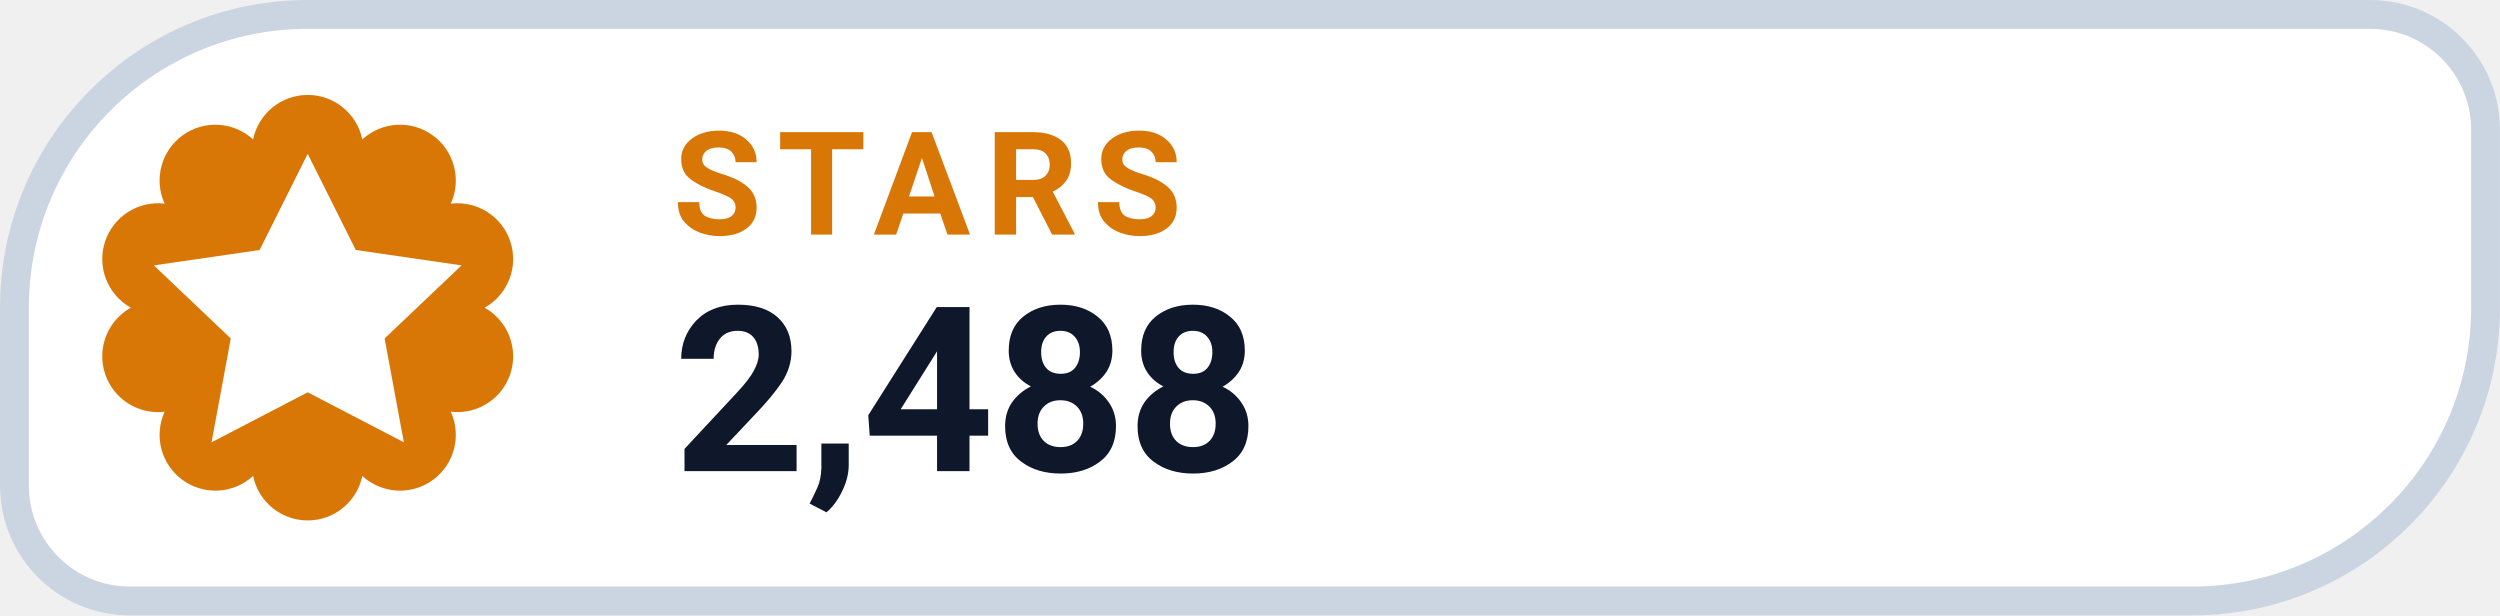
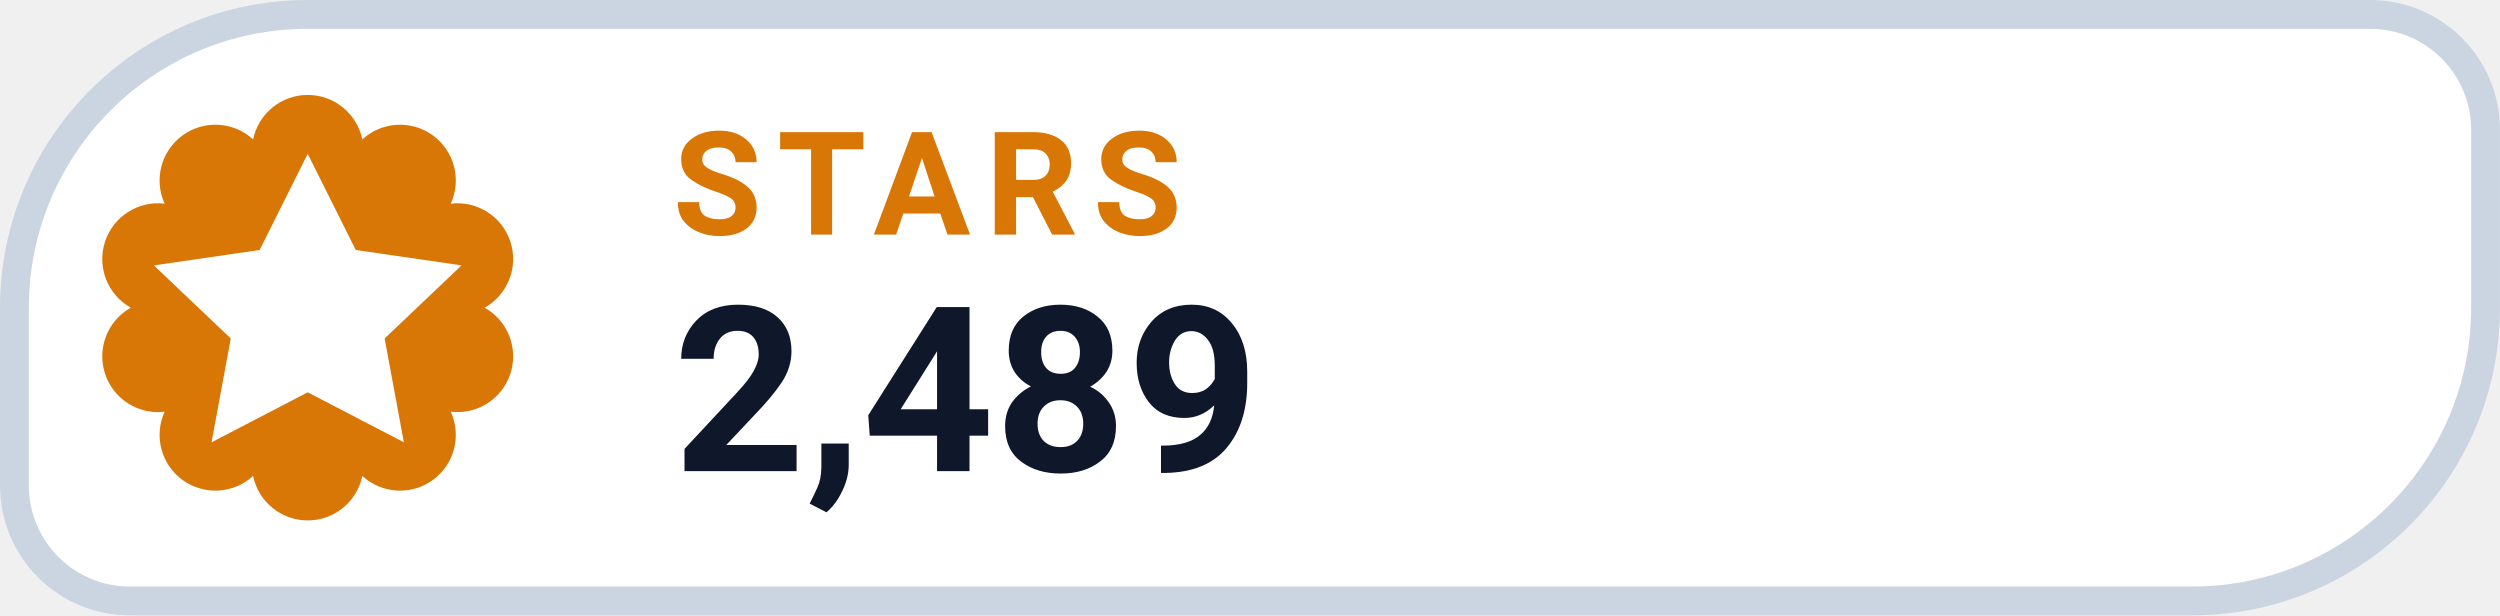
- <svg xmlns="http://www.w3.org/2000/svg" width="126" height="31.015" viewBox="0 0 130 32" role="img" aria-label="STARS 2,488">
+ <svg xmlns="http://www.w3.org/2000/svg" width="126" height="31.015" viewBox="0 0 130 32" role="img" aria-label="STARS 2,489">
  <path d="M 16.00 0.75 H 123.25 A 6.00 6.00 0 0 1 129.25 6.75 V 16.00 A 15.25 15.25 0 0 1 114.00 31.25 H 6.75 A 6.00 6.00 0 0 1 0.75 25.25 V 16.00 A 15.25 15.25 0 0 1 16.00 0.75 Z" fill="#FFFFFF" stroke="#CBD5E1" stroke-width="1.5" />
  <path d="M 13.16 7.25 A 2.90 2.90 0 0 1 18.84 7.25 A 2.90 2.90 0 0 1 23.44 10.59 A 2.90 2.90 0 0 1 25.20 16.00 A 2.90 2.90 0 0 1 23.44 21.41 A 2.90 2.90 0 0 1 18.84 24.75 A 2.90 2.90 0 0 1 13.16 24.75 A 2.90 2.90 0 0 1 8.56 21.41 A 2.90 2.90 0 0 1 6.80 16.00 A 2.90 2.90 0 0 1 8.56 10.59 A 2.90 2.90 0 0 1 13.16 7.25 Z" fill="#D97706" />
  <g transform="translate(16 16)" style="color:#FFFFFF;">
    <path d="M0 -8 l2.5 5 5.5 .8 -4 3.8 1 5.4 -5 -2.6 -5 2.6 1 -5.4 -4 -3.8 5.5 -.8 Z" fill="currentColor" />
  </g>
  <text x="35" y="12.2" fill="#D97706" font-family="-apple-system,BlinkMacSystemFont,'Segoe UI',Roboto,Helvetica,Arial,sans-serif" font-size="7.5" font-weight="700" letter-spacing=".8">STARS</text>
-   <text x="35" y="24.5" fill="#0F172A" font-family="-apple-system,BlinkMacSystemFont,'Segoe UI',Roboto,Helvetica,Arial,sans-serif" font-size="12" font-weight="750">2,488</text>
+   <text x="35" y="24.5" fill="#0F172A" font-family="-apple-system,BlinkMacSystemFont,'Segoe UI',Roboto,Helvetica,Arial,sans-serif" font-size="12" font-weight="750">2,489</text>
</svg>
